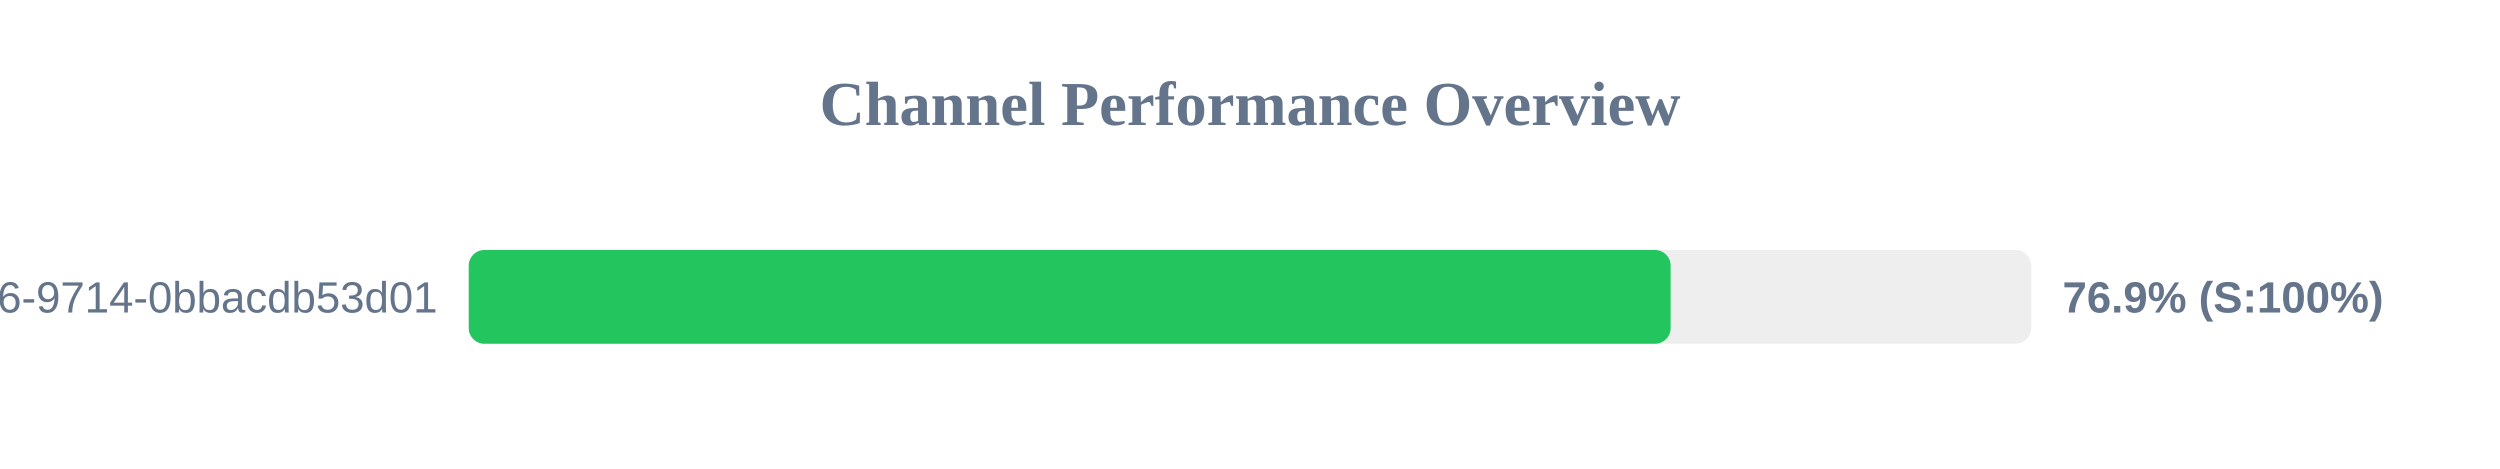
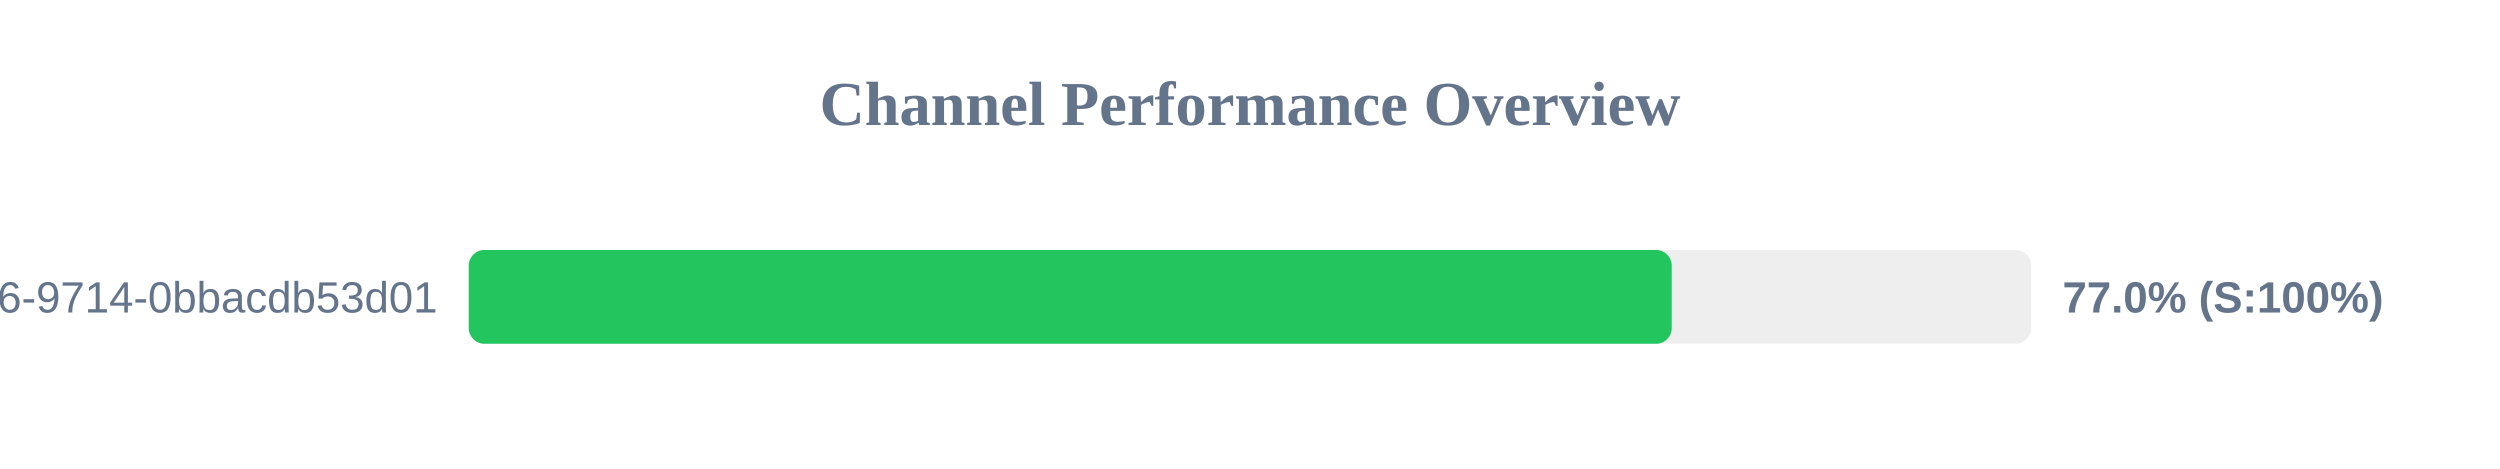
<svg xmlns="http://www.w3.org/2000/svg" width="800" height="150" version="1.1">
  <style>
        .row { font: 14px Arial; fill: #64748b; }
        .score { font: bold 14px Arial; fill: #64748b; }
    </style>
  <text x="400" y="40" text-anchor="middle" font-size="20px" font-weight="bold" fill="#64748b">Channel Performance Overview</text>
  <rect x="150" y="80" width="500" height="30" fill="#eee" rx="5" />
-   <rect x="150" y="80" width="384.6" height="30" fill="#22c55e" rx="5" />
+   <rect x="150" y="80" width="384.95" height="30" fill="#22c55e" rx="5" />
  <text x="140" y="100" text-anchor="end" class="row">?uuid=23125f6e-ec56-4c26-9714-0bbacdb53d01</text>
-   <text x="660" y="100" text-anchor="start" class="score">76.9% (S:100%)</text>
+   <text x="660" y="100" text-anchor="start" class="score">77.0% (S:100%)</text>
</svg>
